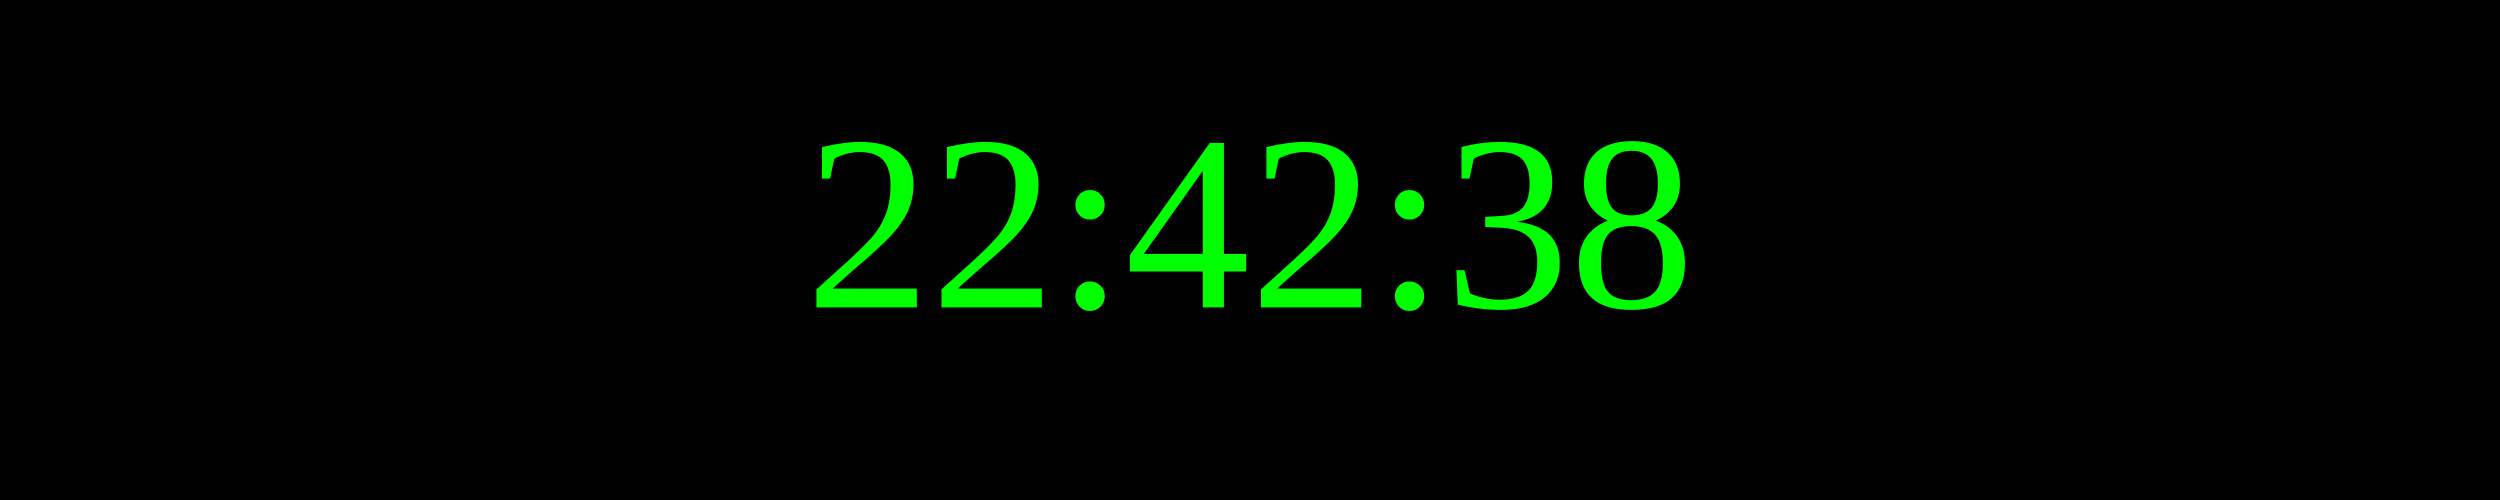
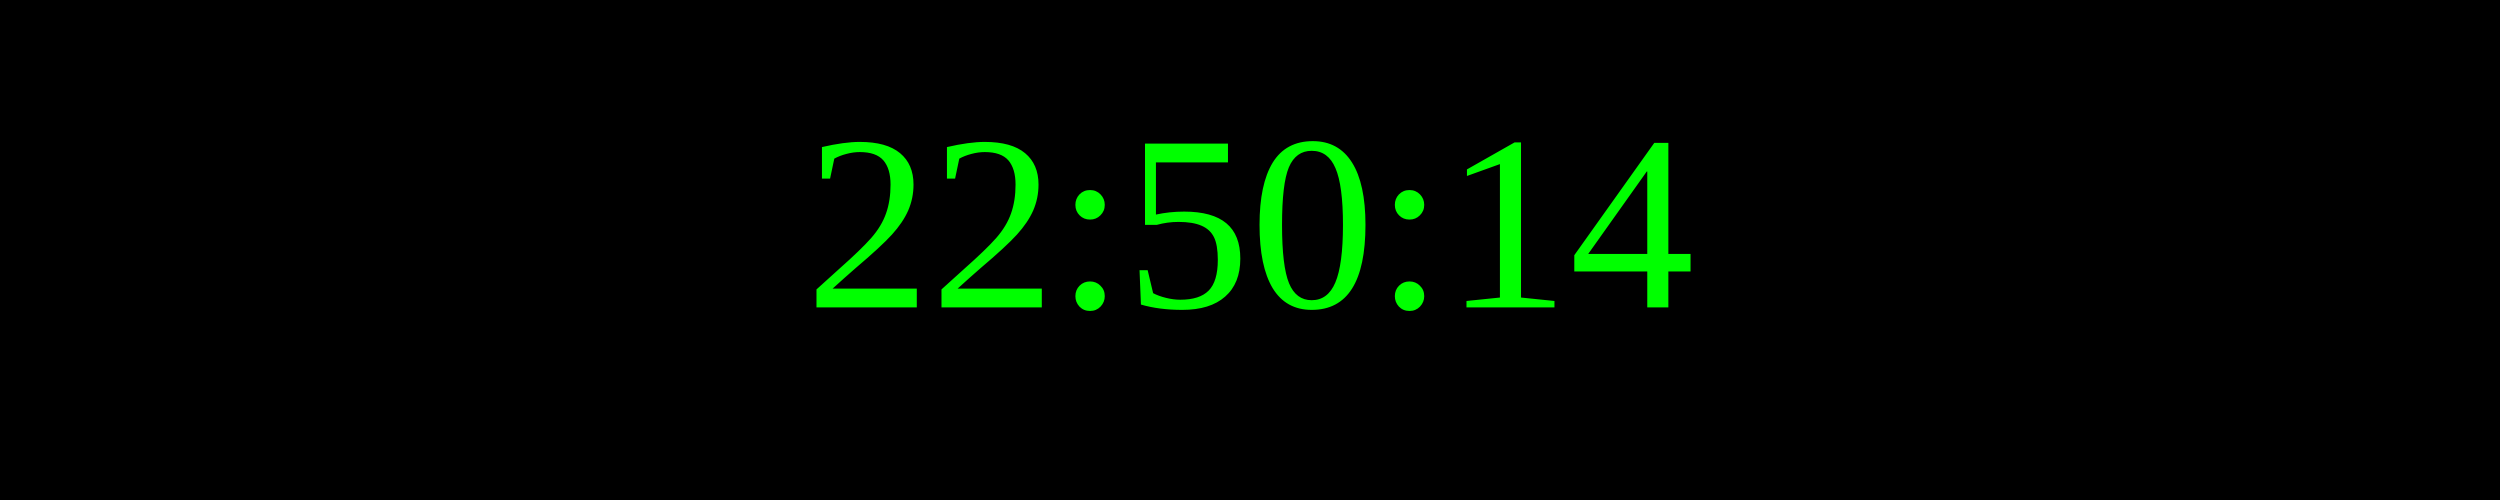
<svg xmlns="http://www.w3.org/2000/svg" width="250" height="50">
  <rect width="100%" height="100%" fill="black" />
  <text x="50%" y="50%" font-size="25" fill="lime" text-anchor="middle" dominant-baseline="middle">
- 22:42:38
+ 22:50:14
</text>
</svg>
